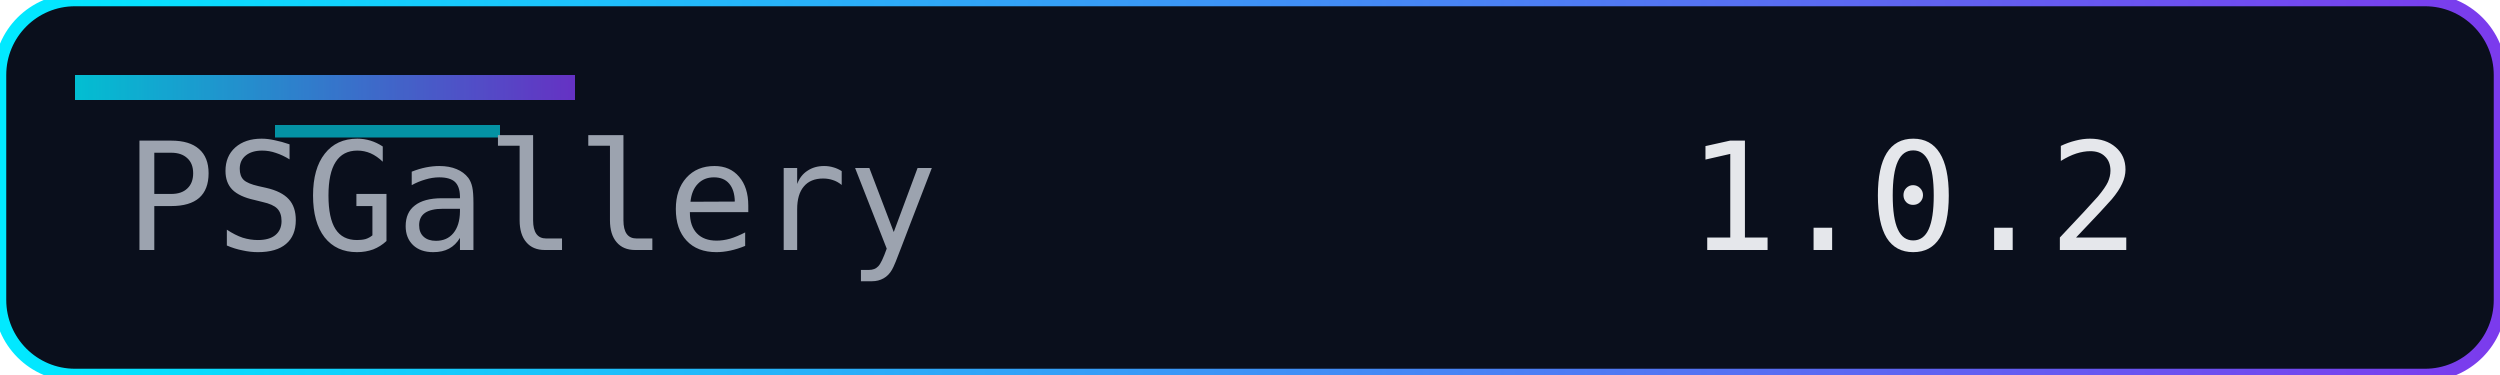
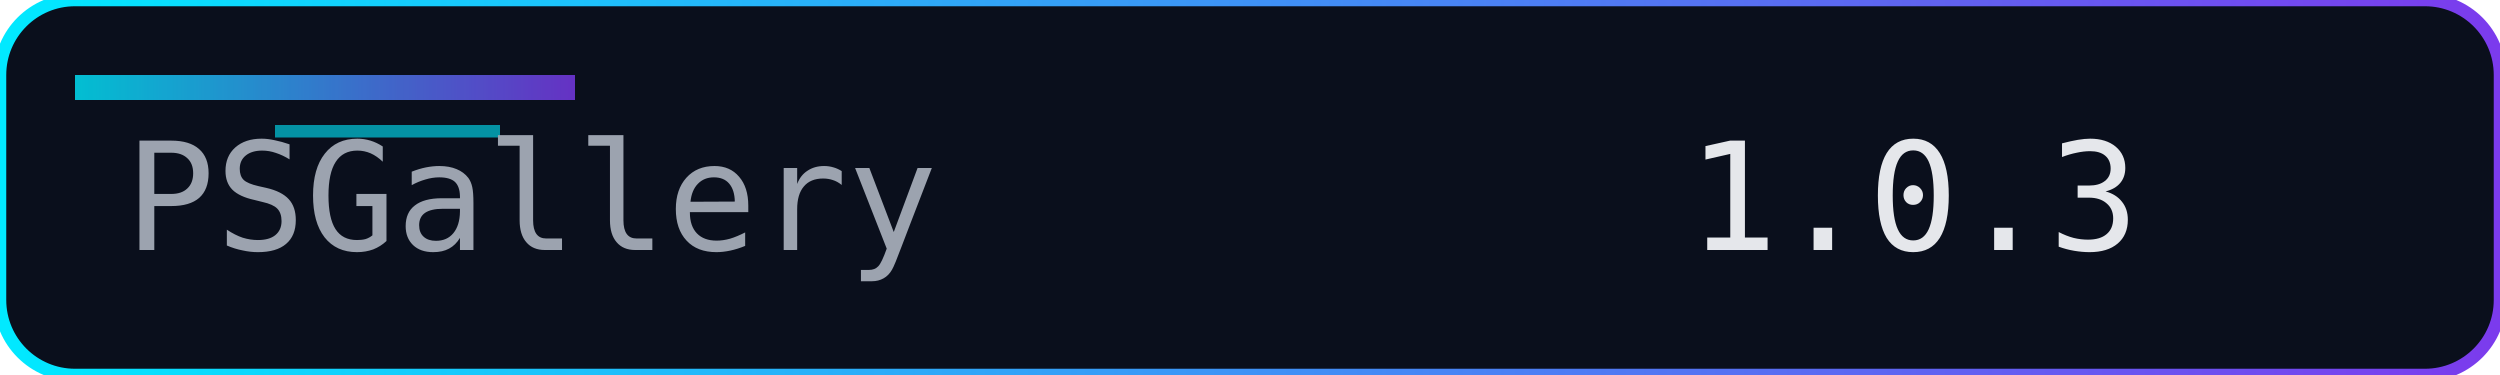
<svg xmlns="http://www.w3.org/2000/svg" width="200" height="30" role="img" aria-label="Version">
  <defs>
    <linearGradient id="accent" x1="0" y1="0" x2="1" y2="0">
      <stop offset="0%" stop-color="#00eaff" />
      <stop offset="100%" stop-color="#7c3aed" />
    </linearGradient>
  </defs>
  <rect width="200" height="30" rx="6" fill="#0a0f1c" />
  <rect width="200" height="30" rx="6" fill="none" stroke="url(#accent)" stroke-width="1" />
  <rect x="6" y="6" width="40" height="2" fill="url(#accent)" opacity="0.8" />
  <rect x="22" y="10" width="18" height="1" fill="#00eaff" opacity="0.6" />
  <g font-family="Consolas, Menlo, monospace" font-size="12">
    <text x="10" y="20" fill="#9ca3af">PSGallery</text>
-     <text x="135" y="20" fill="#e5e7eb">1.0.2</text>
+     <text x="135" y="20" fill="#e5e7eb">1.0.3</text>
  </g>
</svg>
